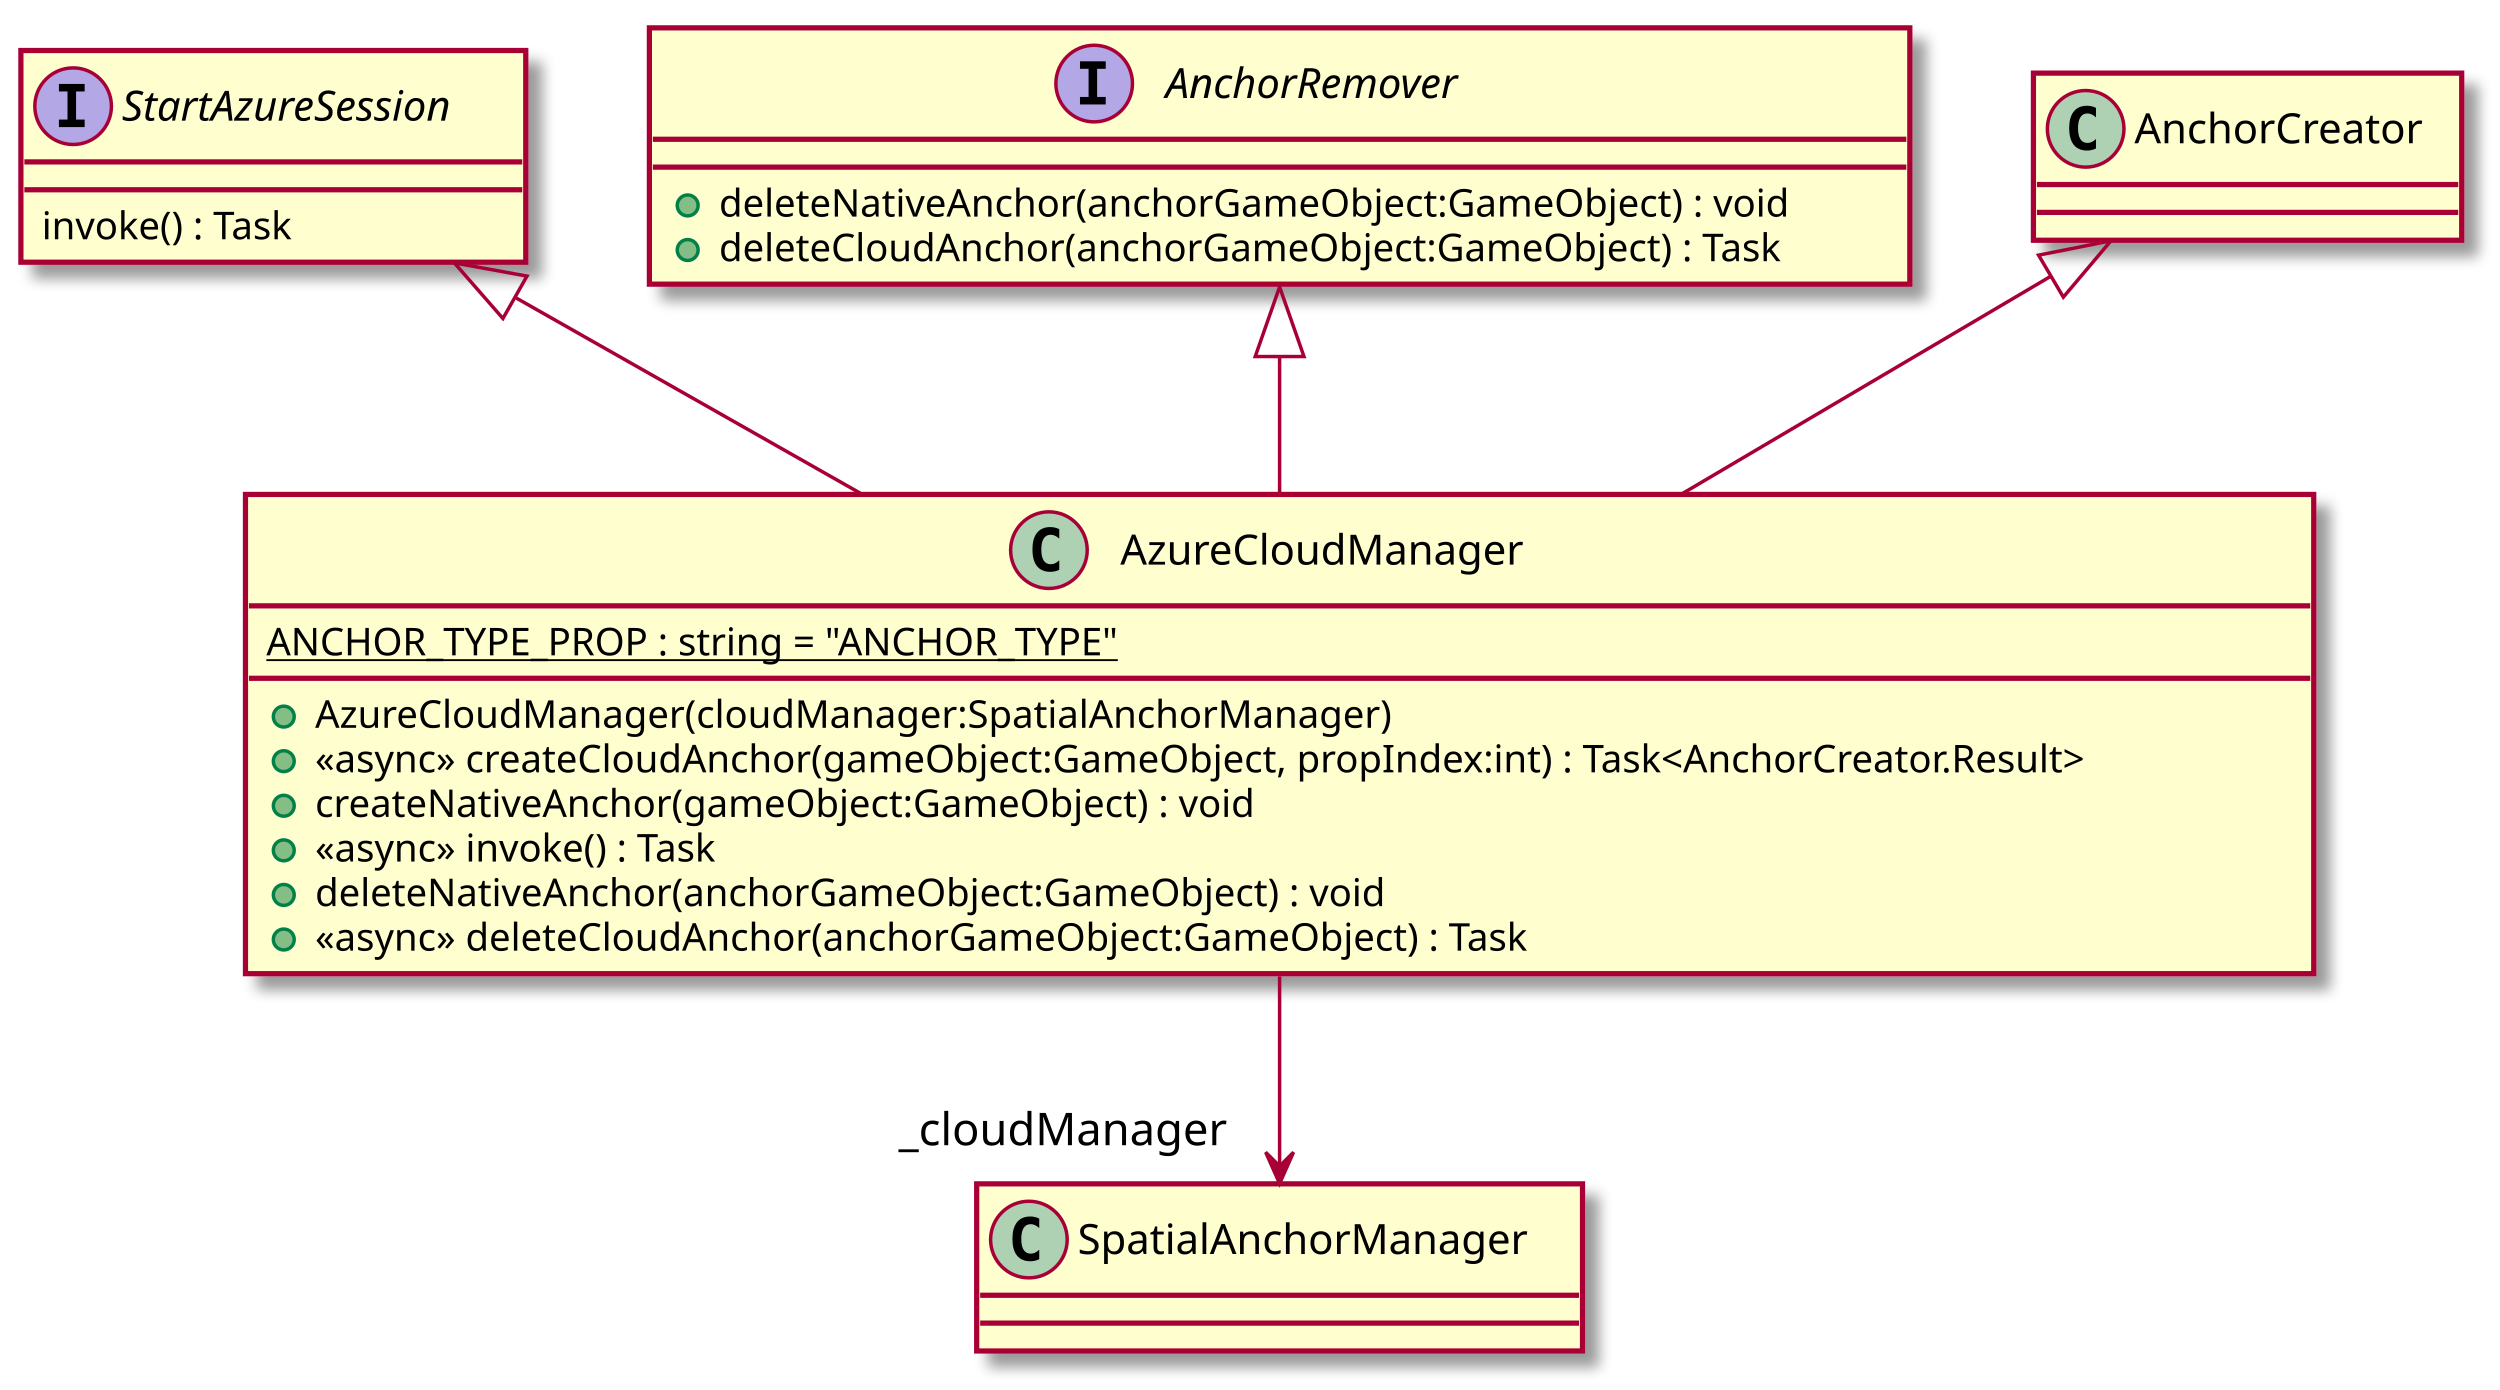
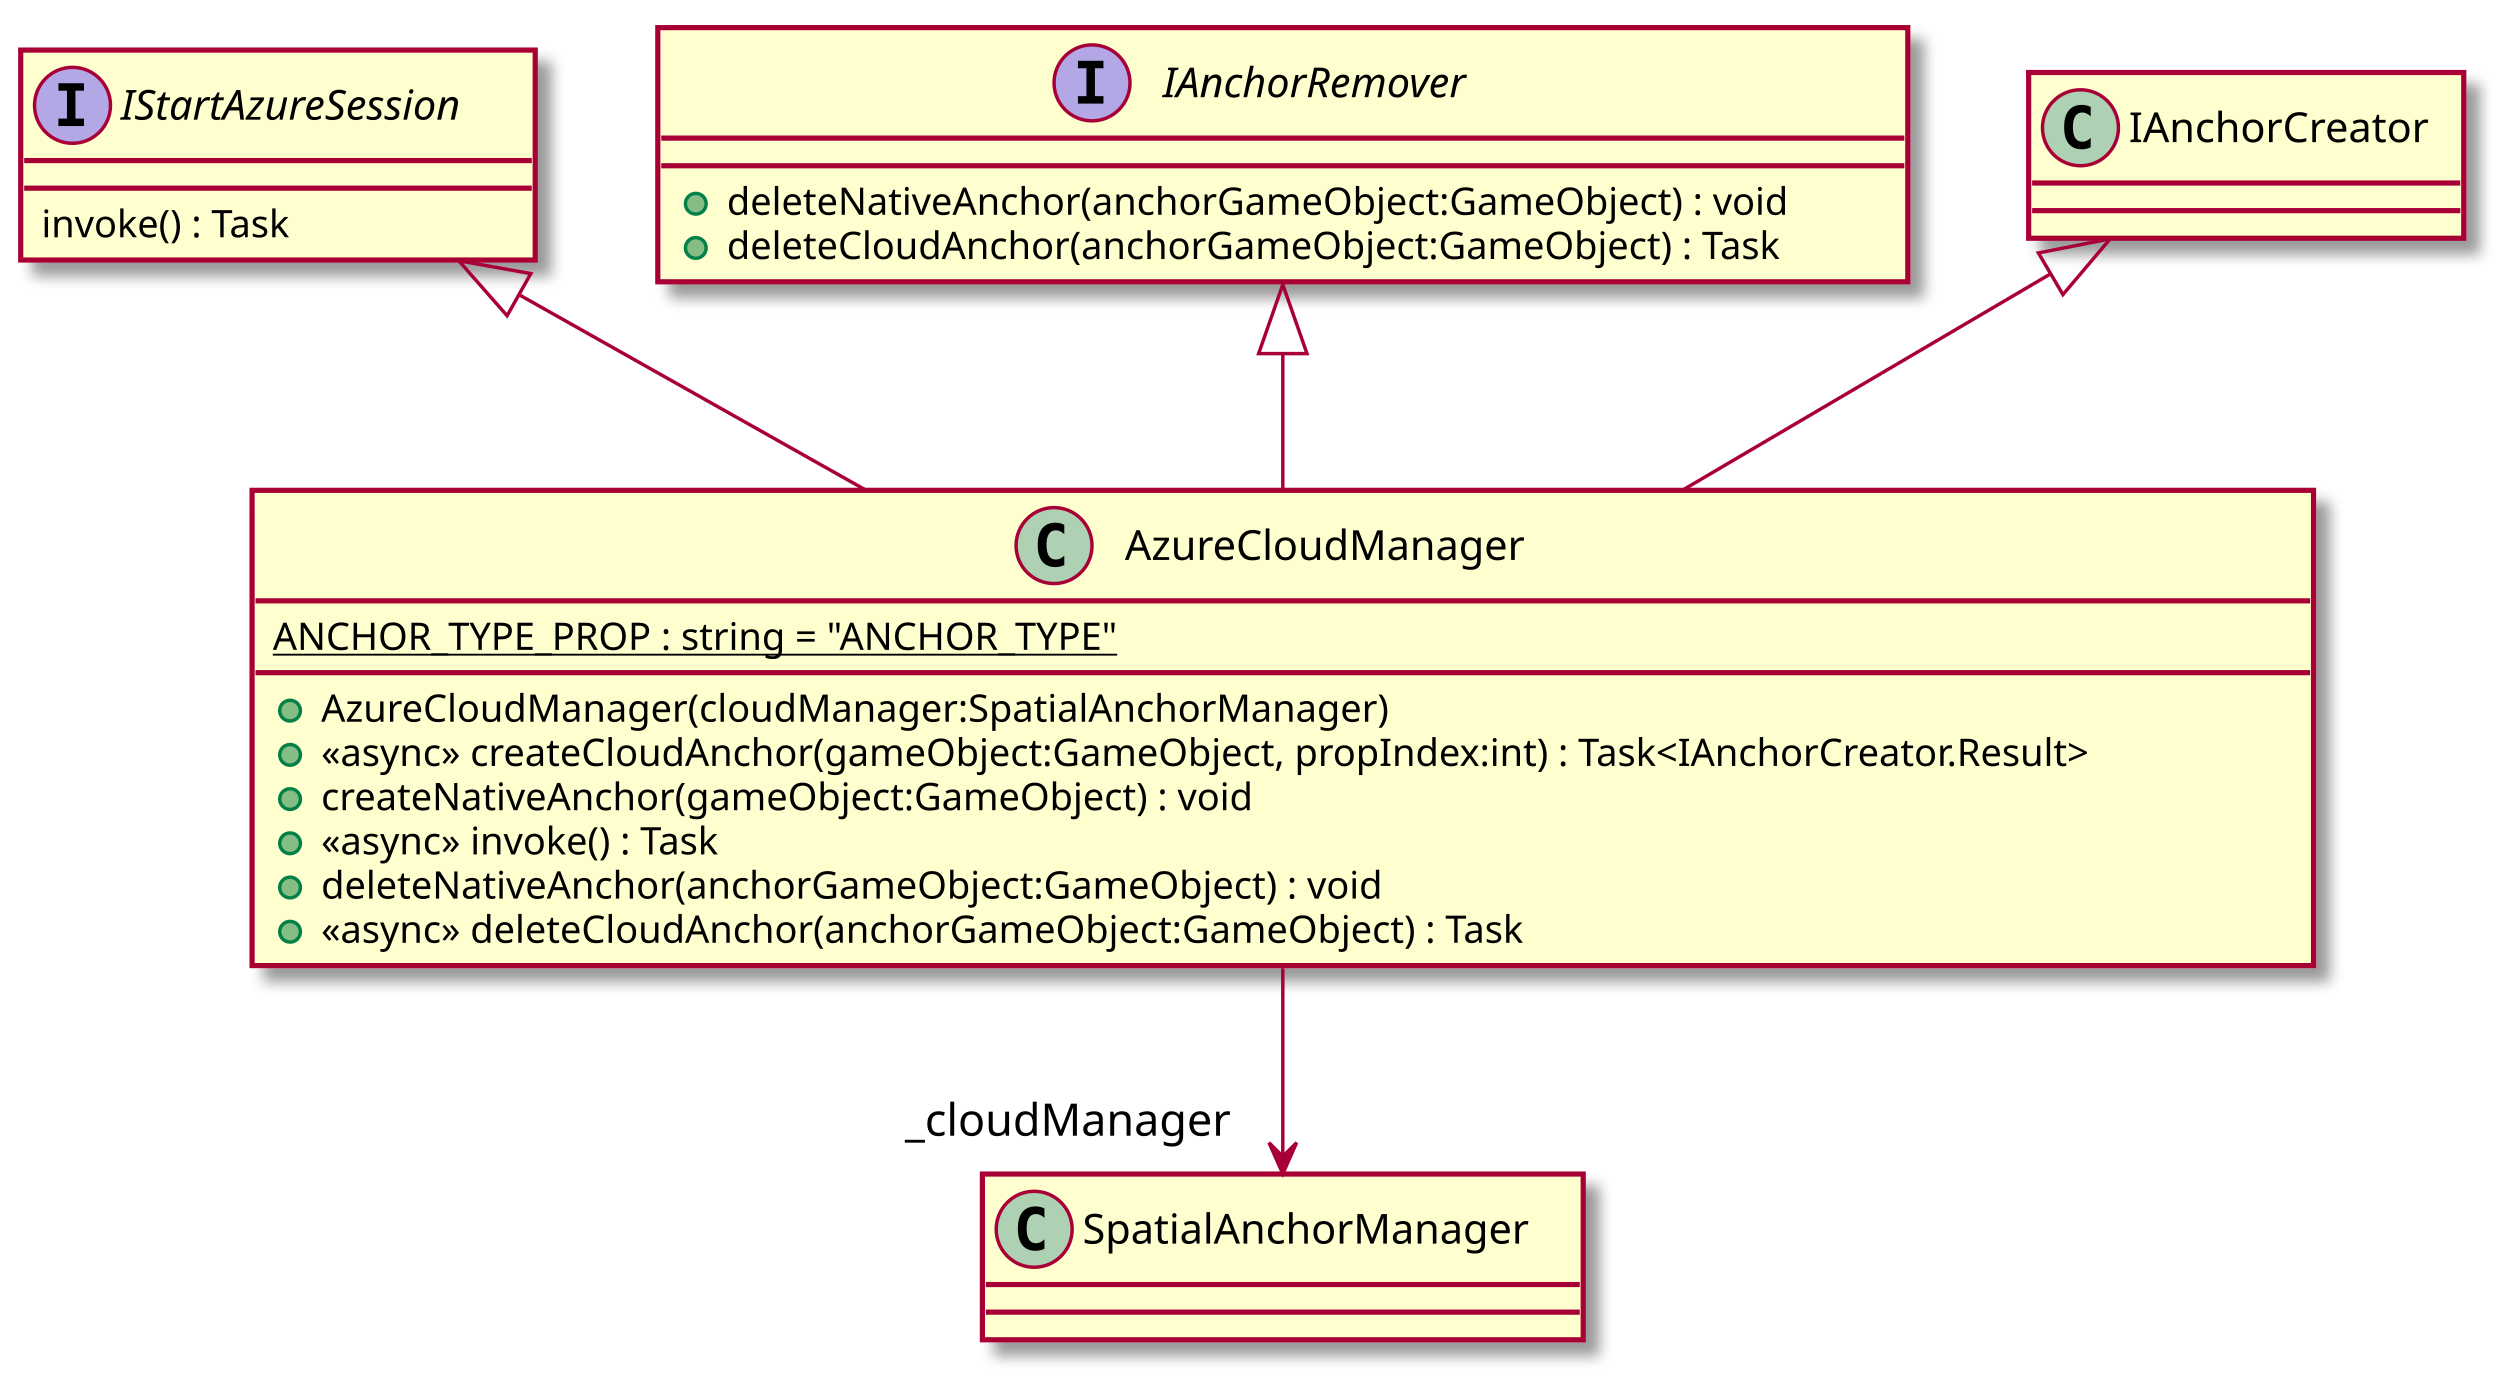
- <svg xmlns="http://www.w3.org/2000/svg" contentScriptType="application/ecmascript" contentStyleType="text/css" height="399px" preserveAspectRatio="none" style="width:718px;height:399px;" version="1.1" viewBox="0 0 718 399" width="718px" zoomAndPan="magnify">
+ <svg xmlns="http://www.w3.org/2000/svg" contentScriptType="application/ecmascript" contentStyleType="text/css" height="399px" preserveAspectRatio="none" style="width:724px;height:399px;" version="1.1" viewBox="0 0 724 399" width="724px" zoomAndPan="magnify">
  <defs>
-     <filter height="300%" id="f157hjdsf3mdfg" width="300%" x="-1" y="-1">
+     <filter height="300%" id="faj7ptix2jm00" width="300%" x="-1" y="-1">
      <feGaussianBlur result="blurOut" stdDeviation="2.0" />
      <feColorMatrix in="blurOut" result="blurOut2" type="matrix" values="0 0 0 0 0 0 0 0 0 0 0 0 0 0 0 0 0 0 .4 0" />
      <feOffset dx="4.0" dy="4.0" in="blurOut2" result="blurOut3" />
      <feBlend in="SourceGraphic" in2="blurOut3" mode="normal" />
    </filter>
  </defs>
  <g>
-     <rect fill="#FEFECE" filter="url(#f157hjdsf3mdfg)" height="60.805" id="StartAzureSession" style="stroke: #A80036; stroke-width: 1.5;" width="145" x="6" y="14.5" />
+     <rect fill="#FEFECE" filter="url(#faj7ptix2jm00)" height="60.805" id="IStartAzureSession" style="stroke: #A80036; stroke-width: 1.5;" width="149" x="6" y="14.5" />
    <ellipse cx="21" cy="30.5" fill="#B4A7E5" rx="11" ry="11" style="stroke: #A80036; stroke-width: 1.0;" />
    <path d="M16.922,26.266 L16.922,24.109 L24.312,24.109 L24.312,26.266 L21.844,26.266 L21.844,34.344 L24.312,34.344 L24.312,36.5 L16.922,36.5 L16.922,34.344 L19.391,34.344 L19.391,26.266 L16.922,26.266 Z " />
-     <text fill="#000000" font-family="sans-serif" font-size="12" font-style="italic" lengthAdjust="spacingAndGlyphs" textLength="113" x="35" y="34.654">StartAzureSession</text>
-     <line style="stroke: #A80036; stroke-width: 1.5;" x1="7" x2="150" y1="46.5" y2="46.5" />
-     <line style="stroke: #A80036; stroke-width: 1.5;" x1="7" x2="150" y1="54.5" y2="54.5" />
+     <text fill="#000000" font-family="sans-serif" font-size="12" font-style="italic" lengthAdjust="spacingAndGlyphs" textLength="117" x="35" y="34.654">IStartAzureSession</text>
+     <line style="stroke: #A80036; stroke-width: 1.5;" x1="7" x2="154" y1="46.5" y2="46.5" />
+     <line style="stroke: #A80036; stroke-width: 1.5;" x1="7" x2="154" y1="54.5" y2="54.5" />
    <text fill="#000000" font-family="sans-serif" font-size="11" lengthAdjust="spacingAndGlyphs" textLength="83" x="12" y="68.71">invoke() : Task</text>
-     <rect fill="#FEFECE" filter="url(#f157hjdsf3mdfg)" height="73.609" id="AnchorRemover" style="stroke: #A80036; stroke-width: 1.5;" width="362" x="186.5" y="8" />
-     <ellipse cx="314.25" cy="24" fill="#B4A7E5" rx="11" ry="11" style="stroke: #A80036; stroke-width: 1.0;" />
-     <path d="M310.172,19.766 L310.172,17.609 L317.562,17.609 L317.562,19.766 L315.094,19.766 L315.094,27.844 L317.562,27.844 L317.562,30 L310.172,30 L310.172,27.844 L312.641,27.844 L312.641,19.766 L310.172,19.766 Z " />
-     <text fill="#000000" font-family="sans-serif" font-size="12" font-style="italic" lengthAdjust="spacingAndGlyphs" textLength="98" x="334.75" y="28.154">AnchorRemover</text>
-     <line style="stroke: #A80036; stroke-width: 1.5;" x1="187.5" x2="547.5" y1="40" y2="40" />
-     <line style="stroke: #A80036; stroke-width: 1.5;" x1="187.5" x2="547.5" y1="48" y2="48" />
-     <ellipse cx="197.5" cy="59" fill="#84BE84" rx="3" ry="3" style="stroke: #038048; stroke-width: 1.0;" />
-     <text fill="#000000" font-family="sans-serif" font-size="11" lengthAdjust="spacingAndGlyphs" textLength="335" x="206.5" y="62.21">deleteNativeAnchor(anchorGameObject:GameObject) : void</text>
-     <ellipse cx="197.5" cy="71.805" fill="#84BE84" rx="3" ry="3" style="stroke: #038048; stroke-width: 1.0;" />
-     <text fill="#000000" font-family="sans-serif" font-size="11" lengthAdjust="spacingAndGlyphs" textLength="336" x="206.5" y="75.015">deleteCloudAnchor(anchorGameObject:GameObject) : Task</text>
-     <rect fill="#FEFECE" filter="url(#f157hjdsf3mdfg)" height="137.633" id="AzureCloudManager" style="stroke: #A80036; stroke-width: 1.5;" width="594" x="70.5" y="142" />
-     <ellipse cx="301.25" cy="158" fill="#ADD1B2" rx="11" ry="11" style="stroke: #A80036; stroke-width: 1.0;" />
-     <path d="M304.219,163.641 Q303.641,163.938 303,164.078 Q302.359,164.234 301.656,164.234 Q299.156,164.234 297.828,162.594 Q296.516,160.938 296.516,157.812 Q296.516,154.688 297.828,153.031 Q299.156,151.375 301.656,151.375 Q302.359,151.375 303,151.531 Q303.656,151.688 304.219,151.984 L304.219,154.703 Q303.594,154.125 303,153.859 Q302.406,153.578 301.781,153.578 Q300.438,153.578 299.75,154.656 Q299.062,155.719 299.062,157.812 Q299.062,159.906 299.75,160.984 Q300.438,162.047 301.781,162.047 Q302.406,162.047 303,161.781 Q303.594,161.5 304.219,160.922 L304.219,163.641 Z " />
-     <text fill="#000000" font-family="sans-serif" font-size="12" lengthAdjust="spacingAndGlyphs" textLength="124" x="321.75" y="162.154">AzureCloudManager</text>
-     <line style="stroke: #A80036; stroke-width: 1.5;" x1="71.5" x2="663.5" y1="174" y2="174" />
-     <text fill="#000000" font-family="sans-serif" font-size="11" lengthAdjust="spacingAndGlyphs" text-decoration="underline" textLength="270" x="76.5" y="188.21">ANCHOR_TYPE_PROP : string = "ANCHOR_TYPE"</text>
-     <line style="stroke: #A80036; stroke-width: 1.5;" x1="71.5" x2="663.5" y1="194.805" y2="194.805" />
-     <ellipse cx="81.5" cy="205.805" fill="#84BE84" rx="3" ry="3" style="stroke: #038048; stroke-width: 1.0;" />
-     <text fill="#000000" font-family="sans-serif" font-size="11" lengthAdjust="spacingAndGlyphs" textLength="330" x="90.5" y="209.015">AzureCloudManager(cloudManager:SpatialAnchorManager)</text>
-     <ellipse cx="81.5" cy="218.609" fill="#84BE84" rx="3" ry="3" style="stroke: #038048; stroke-width: 1.0;" />
-     <text fill="#000000" font-family="sans-serif" font-size="11" lengthAdjust="spacingAndGlyphs" textLength="568" x="90.5" y="221.82">«async» createCloudAnchor(gameObject:GameObject, propIndex:int) : Task&lt;AnchorCreator.Result&gt;</text>
-     <ellipse cx="81.5" cy="231.414" fill="#84BE84" rx="3" ry="3" style="stroke: #038048; stroke-width: 1.0;" />
-     <text fill="#000000" font-family="sans-serif" font-size="11" lengthAdjust="spacingAndGlyphs" textLength="295" x="90.5" y="234.625">createNativeAnchor(gameObject:GameObject) : void</text>
-     <ellipse cx="81.5" cy="244.219" fill="#84BE84" rx="3" ry="3" style="stroke: #038048; stroke-width: 1.0;" />
-     <text fill="#000000" font-family="sans-serif" font-size="11" lengthAdjust="spacingAndGlyphs" textLength="134" x="90.5" y="247.429">«async» invoke() : Task</text>
-     <ellipse cx="81.5" cy="257.023" fill="#84BE84" rx="3" ry="3" style="stroke: #038048; stroke-width: 1.0;" />
-     <text fill="#000000" font-family="sans-serif" font-size="11" lengthAdjust="spacingAndGlyphs" textLength="335" x="90.5" y="260.234">deleteNativeAnchor(anchorGameObject:GameObject) : void</text>
-     <ellipse cx="81.5" cy="269.828" fill="#84BE84" rx="3" ry="3" style="stroke: #038048; stroke-width: 1.0;" />
-     <text fill="#000000" font-family="sans-serif" font-size="11" lengthAdjust="spacingAndGlyphs" textLength="387" x="90.5" y="273.039">«async» deleteCloudAnchor(anchorGameObject:GameObject) : Task</text>
-     <rect fill="#FEFECE" filter="url(#f157hjdsf3mdfg)" height="48" id="AnchorCreator" style="stroke: #A80036; stroke-width: 1.5;" width="123" x="584" y="21" />
-     <ellipse cx="599" cy="37" fill="#ADD1B2" rx="11" ry="11" style="stroke: #A80036; stroke-width: 1.0;" />
-     <path d="M601.969,42.641 Q601.391,42.938 600.75,43.078 Q600.109,43.234 599.406,43.234 Q596.906,43.234 595.578,41.594 Q594.266,39.938 594.266,36.812 Q594.266,33.688 595.578,32.031 Q596.906,30.375 599.406,30.375 Q600.109,30.375 600.75,30.531 Q601.406,30.688 601.969,30.984 L601.969,33.703 Q601.344,33.125 600.75,32.859 Q600.156,32.578 599.531,32.578 Q598.188,32.578 597.5,33.656 Q596.812,34.719 596.812,36.812 Q596.812,38.906 597.5,39.984 Q598.188,41.047 599.531,41.047 Q600.156,41.047 600.75,40.781 Q601.344,40.5 601.969,39.922 L601.969,42.641 Z " />
-     <text fill="#000000" font-family="sans-serif" font-size="12" lengthAdjust="spacingAndGlyphs" textLength="91" x="613" y="41.154">AnchorCreator</text>
-     <line style="stroke: #A80036; stroke-width: 1.5;" x1="585" x2="706" y1="53" y2="53" />
-     <line style="stroke: #A80036; stroke-width: 1.5;" x1="585" x2="706" y1="61" y2="61" />
-     <rect fill="#FEFECE" filter="url(#f157hjdsf3mdfg)" height="48" id="SpatialAnchorManager" style="stroke: #A80036; stroke-width: 1.5;" width="174" x="280.5" y="340" />
-     <ellipse cx="295.5" cy="356" fill="#ADD1B2" rx="11" ry="11" style="stroke: #A80036; stroke-width: 1.0;" />
-     <path d="M298.469,361.641 Q297.891,361.938 297.25,362.078 Q296.609,362.234 295.906,362.234 Q293.406,362.234 292.078,360.594 Q290.766,358.938 290.766,355.812 Q290.766,352.688 292.078,351.031 Q293.406,349.375 295.906,349.375 Q296.609,349.375 297.25,349.531 Q297.906,349.688 298.469,349.984 L298.469,352.703 Q297.844,352.125 297.25,351.859 Q296.656,351.578 296.031,351.578 Q294.688,351.578 294,352.656 Q293.312,353.719 293.312,355.812 Q293.312,357.906 294,358.984 Q294.688,360.047 296.031,360.047 Q296.656,360.047 297.25,359.781 Q297.844,359.5 298.469,358.922 L298.469,361.641 Z " />
-     <text fill="#000000" font-family="sans-serif" font-size="12" lengthAdjust="spacingAndGlyphs" textLength="142" x="309.5" y="360.154">SpatialAnchorManager</text>
-     <line style="stroke: #A80036; stroke-width: 1.5;" x1="281.5" x2="453.5" y1="372" y2="372" />
-     <line style="stroke: #A80036; stroke-width: 1.5;" x1="281.5" x2="453.5" y1="380" y2="380" />
-     <path d="M588.85,79.42 C558.3,97.44 519.44,120.37 482.83,141.96 " fill="none" id="AnchorCreator&lt;-AzureCloudManager" style="stroke: #A80036; stroke-width: 1.0;" />
-     <polygon fill="none" points="585.48,73.28,606.26,69.15,592.59,85.34,585.48,73.28" style="stroke: #A80036; stroke-width: 1.0;" />
-     <path d="M367.5,102.54 C367.5,115.16 367.5,128.67 367.5,141.7 " fill="none" id="AnchorRemover&lt;-AzureCloudManager" style="stroke: #A80036; stroke-width: 1.0;" />
-     <polygon fill="none" points="360.5,102.4,367.5,82.4,374.5,102.4,360.5,102.4" style="stroke: #A80036; stroke-width: 1.0;" />
-     <path d="M148.24,85.58 C178.05,102.49 213.73,122.74 247.56,141.93 " fill="none" id="StartAzureSession&lt;-AzureCloudManager" style="stroke: #A80036; stroke-width: 1.0;" />
-     <polygon fill="none" points="144.44,91.47,130.5,75.51,151.35,79.29,144.44,91.47" style="stroke: #A80036; stroke-width: 1.0;" />
-     <path d="M367.5,280.43 C367.5,299.64 367.5,319.47 367.5,334.87 " fill="none" id="AzureCloudManager-&gt;SpatialAnchorManager" style="stroke: #A80036; stroke-width: 1.0;" />
-     <polygon fill="#A80036" points="367.5,339.92,371.5,330.92,367.5,334.92,363.5,330.92,367.5,339.92" style="stroke: #A80036; stroke-width: 1.0;" />
-     <text fill="#000000" font-family="sans-serif" font-size="13" lengthAdjust="spacingAndGlyphs" textLength="97" x="258.072" y="328.911">_cloudManager</text>
+     <rect fill="#FEFECE" filter="url(#faj7ptix2jm00)" height="73.609" id="IAnchorRemover" style="stroke: #A80036; stroke-width: 1.5;" width="362" x="190.5" y="8" />
+     <ellipse cx="316.25" cy="24" fill="#B4A7E5" rx="11" ry="11" style="stroke: #A80036; stroke-width: 1.0;" />
+     <path d="M312.172,19.766 L312.172,17.609 L319.562,17.609 L319.562,19.766 L317.094,19.766 L317.094,27.844 L319.562,27.844 L319.562,30 L312.172,30 L312.172,27.844 L314.641,27.844 L314.641,19.766 L312.172,19.766 Z " />
+     <text fill="#000000" font-family="sans-serif" font-size="12" font-style="italic" lengthAdjust="spacingAndGlyphs" textLength="102" x="336.75" y="28.154">IAnchorRemover</text>
+     <line style="stroke: #A80036; stroke-width: 1.5;" x1="191.5" x2="551.5" y1="40" y2="40" />
+     <line style="stroke: #A80036; stroke-width: 1.5;" x1="191.5" x2="551.5" y1="48" y2="48" />
+     <ellipse cx="201.5" cy="59" fill="#84BE84" rx="3" ry="3" style="stroke: #038048; stroke-width: 1.0;" />
+     <text fill="#000000" font-family="sans-serif" font-size="11" lengthAdjust="spacingAndGlyphs" textLength="335" x="210.5" y="62.21">deleteNativeAnchor(anchorGameObject:GameObject) : void</text>
+     <ellipse cx="201.5" cy="71.805" fill="#84BE84" rx="3" ry="3" style="stroke: #038048; stroke-width: 1.0;" />
+     <text fill="#000000" font-family="sans-serif" font-size="11" lengthAdjust="spacingAndGlyphs" textLength="336" x="210.5" y="75.015">deleteCloudAnchor(anchorGameObject:GameObject) : Task</text>
+     <rect fill="#FEFECE" filter="url(#faj7ptix2jm00)" height="137.633" id="AzureCloudManager" style="stroke: #A80036; stroke-width: 1.5;" width="597" x="73" y="142" />
+     <ellipse cx="305.25" cy="158" fill="#ADD1B2" rx="11" ry="11" style="stroke: #A80036; stroke-width: 1.0;" />
+     <path d="M308.219,163.641 Q307.641,163.938 307,164.078 Q306.359,164.234 305.656,164.234 Q303.156,164.234 301.828,162.594 Q300.516,160.938 300.516,157.812 Q300.516,154.688 301.828,153.031 Q303.156,151.375 305.656,151.375 Q306.359,151.375 307,151.531 Q307.656,151.688 308.219,151.984 L308.219,154.703 Q307.594,154.125 307,153.859 Q306.406,153.578 305.781,153.578 Q304.438,153.578 303.75,154.656 Q303.062,155.719 303.062,157.812 Q303.062,159.906 303.75,160.984 Q304.438,162.047 305.781,162.047 Q306.406,162.047 307,161.781 Q307.594,161.5 308.219,160.922 L308.219,163.641 Z " />
+     <text fill="#000000" font-family="sans-serif" font-size="12" lengthAdjust="spacingAndGlyphs" textLength="124" x="325.75" y="162.154">AzureCloudManager</text>
+     <line style="stroke: #A80036; stroke-width: 1.5;" x1="74" x2="669" y1="174" y2="174" />
+     <text fill="#000000" font-family="sans-serif" font-size="11" lengthAdjust="spacingAndGlyphs" text-decoration="underline" textLength="270" x="79" y="188.21">ANCHOR_TYPE_PROP : string = "ANCHOR_TYPE"</text>
+     <line style="stroke: #A80036; stroke-width: 1.5;" x1="74" x2="669" y1="194.805" y2="194.805" />
+     <ellipse cx="84" cy="205.805" fill="#84BE84" rx="3" ry="3" style="stroke: #038048; stroke-width: 1.0;" />
+     <text fill="#000000" font-family="sans-serif" font-size="11" lengthAdjust="spacingAndGlyphs" textLength="330" x="93" y="209.015">AzureCloudManager(cloudManager:SpatialAnchorManager)</text>
+     <ellipse cx="84" cy="218.609" fill="#84BE84" rx="3" ry="3" style="stroke: #038048; stroke-width: 1.0;" />
+     <text fill="#000000" font-family="sans-serif" font-size="11" lengthAdjust="spacingAndGlyphs" textLength="571" x="93" y="221.82">«async» createCloudAnchor(gameObject:GameObject, propIndex:int) : Task&lt;IAnchorCreator.Result&gt;</text>
+     <ellipse cx="84" cy="231.414" fill="#84BE84" rx="3" ry="3" style="stroke: #038048; stroke-width: 1.0;" />
+     <text fill="#000000" font-family="sans-serif" font-size="11" lengthAdjust="spacingAndGlyphs" textLength="295" x="93" y="234.625">createNativeAnchor(gameObject:GameObject) : void</text>
+     <ellipse cx="84" cy="244.219" fill="#84BE84" rx="3" ry="3" style="stroke: #038048; stroke-width: 1.0;" />
+     <text fill="#000000" font-family="sans-serif" font-size="11" lengthAdjust="spacingAndGlyphs" textLength="134" x="93" y="247.429">«async» invoke() : Task</text>
+     <ellipse cx="84" cy="257.023" fill="#84BE84" rx="3" ry="3" style="stroke: #038048; stroke-width: 1.0;" />
+     <text fill="#000000" font-family="sans-serif" font-size="11" lengthAdjust="spacingAndGlyphs" textLength="335" x="93" y="260.234">deleteNativeAnchor(anchorGameObject:GameObject) : void</text>
+     <ellipse cx="84" cy="269.828" fill="#84BE84" rx="3" ry="3" style="stroke: #038048; stroke-width: 1.0;" />
+     <text fill="#000000" font-family="sans-serif" font-size="11" lengthAdjust="spacingAndGlyphs" textLength="387" x="93" y="273.039">«async» deleteCloudAnchor(anchorGameObject:GameObject) : Task</text>
+     <rect fill="#FEFECE" filter="url(#faj7ptix2jm00)" height="48" id="IAnchorCreator" style="stroke: #A80036; stroke-width: 1.5;" width="126" x="587.5" y="21" />
+     <ellipse cx="602.5" cy="37" fill="#ADD1B2" rx="11" ry="11" style="stroke: #A80036; stroke-width: 1.0;" />
+     <path d="M605.469,42.641 Q604.891,42.938 604.25,43.078 Q603.609,43.234 602.906,43.234 Q600.406,43.234 599.078,41.594 Q597.766,39.938 597.766,36.812 Q597.766,33.688 599.078,32.031 Q600.406,30.375 602.906,30.375 Q603.609,30.375 604.25,30.531 Q604.906,30.688 605.469,30.984 L605.469,33.703 Q604.844,33.125 604.25,32.859 Q603.656,32.578 603.031,32.578 Q601.688,32.578 601,33.656 Q600.312,34.719 600.312,36.812 Q600.312,38.906 601,39.984 Q601.688,41.047 603.031,41.047 Q603.656,41.047 604.25,40.781 Q604.844,40.5 605.469,39.922 L605.469,42.641 Z " />
+     <text fill="#000000" font-family="sans-serif" font-size="12" lengthAdjust="spacingAndGlyphs" textLength="94" x="616.5" y="41.154">IAnchorCreator</text>
+     <line style="stroke: #A80036; stroke-width: 1.5;" x1="588.5" x2="712.5" y1="53" y2="53" />
+     <line style="stroke: #A80036; stroke-width: 1.5;" x1="588.5" x2="712.5" y1="61" y2="61" />
+     <rect fill="#FEFECE" filter="url(#faj7ptix2jm00)" height="48" id="SpatialAnchorManager" style="stroke: #A80036; stroke-width: 1.5;" width="174" x="284.5" y="340" />
+     <ellipse cx="299.5" cy="356" fill="#ADD1B2" rx="11" ry="11" style="stroke: #A80036; stroke-width: 1.0;" />
+     <path d="M302.469,361.641 Q301.891,361.938 301.25,362.078 Q300.609,362.234 299.906,362.234 Q297.406,362.234 296.078,360.594 Q294.766,358.938 294.766,355.812 Q294.766,352.688 296.078,351.031 Q297.406,349.375 299.906,349.375 Q300.609,349.375 301.25,349.531 Q301.906,349.688 302.469,349.984 L302.469,352.703 Q301.844,352.125 301.25,351.859 Q300.656,351.578 300.031,351.578 Q298.688,351.578 298,352.656 Q297.312,353.719 297.312,355.812 Q297.312,357.906 298,358.984 Q298.688,360.047 300.031,360.047 Q300.656,360.047 301.25,359.781 Q301.844,359.5 302.469,358.922 L302.469,361.641 Z " />
+     <text fill="#000000" font-family="sans-serif" font-size="12" lengthAdjust="spacingAndGlyphs" textLength="142" x="313.5" y="360.154">SpatialAnchorManager</text>
+     <line style="stroke: #A80036; stroke-width: 1.5;" x1="285.5" x2="457.5" y1="372" y2="372" />
+     <line style="stroke: #A80036; stroke-width: 1.5;" x1="285.5" x2="457.5" y1="380" y2="380" />
+     <path d="M593.65,79.42 C562.98,97.44 523.98,120.37 487.24,141.96 " fill="none" id="IAnchorCreator&lt;-AzureCloudManager" style="stroke: #A80036; stroke-width: 1.0;" />
+     <polygon fill="none" points="590.33,73.25,611.12,69.15,597.42,85.32,590.33,73.25" style="stroke: #A80036; stroke-width: 1.0;" />
+     <path d="M371.5,102.54 C371.5,115.16 371.5,128.67 371.5,141.7 " fill="none" id="IAnchorRemover&lt;-AzureCloudManager" style="stroke: #A80036; stroke-width: 1.0;" />
+     <polygon fill="none" points="364.5,102.4,371.5,82.4,378.5,102.4,364.5,102.4" style="stroke: #A80036; stroke-width: 1.0;" />
+     <path d="M150.3,85.34 C180.4,102.3 216.5,122.65 250.73,141.93 " fill="none" id="IStartAzureSession&lt;-AzureCloudManager" style="stroke: #A80036; stroke-width: 1.0;" />
+     <polygon fill="none" points="146.85,91.43,132.86,75.51,153.72,79.23,146.85,91.43" style="stroke: #A80036; stroke-width: 1.0;" />
+     <path d="M371.5,280.43 C371.5,299.64 371.5,319.47 371.5,334.87 " fill="none" id="AzureCloudManager-&gt;SpatialAnchorManager" style="stroke: #A80036; stroke-width: 1.0;" />
+     <polygon fill="#A80036" points="371.5,339.92,375.5,330.92,371.5,334.92,367.5,330.92,371.5,339.92" style="stroke: #A80036; stroke-width: 1.0;" />
+     <text fill="#000000" font-family="sans-serif" font-size="13" lengthAdjust="spacingAndGlyphs" textLength="97" x="262.072" y="328.911">_cloudManager</text>
  </g>
</svg>
